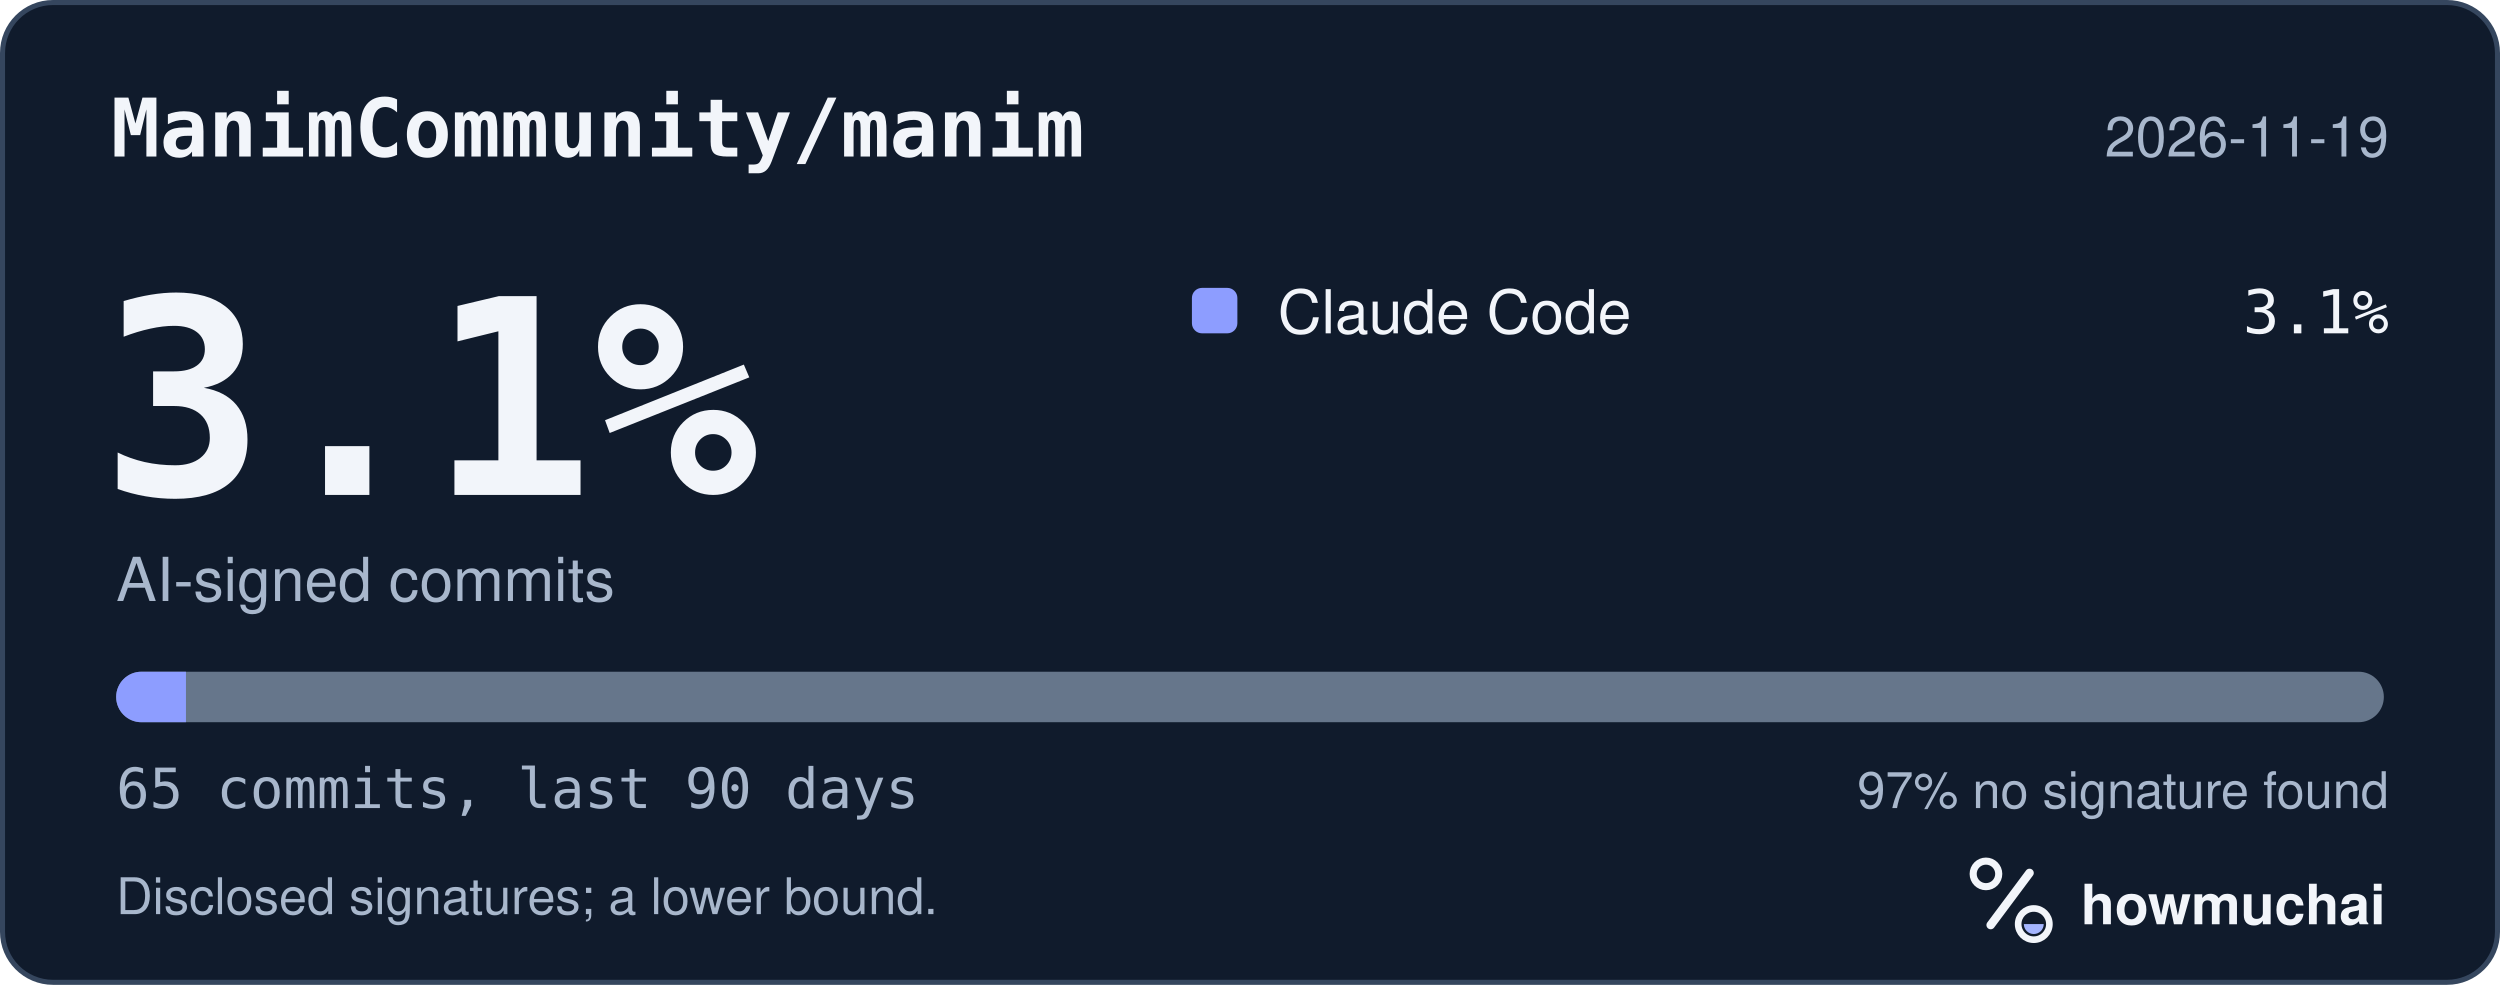
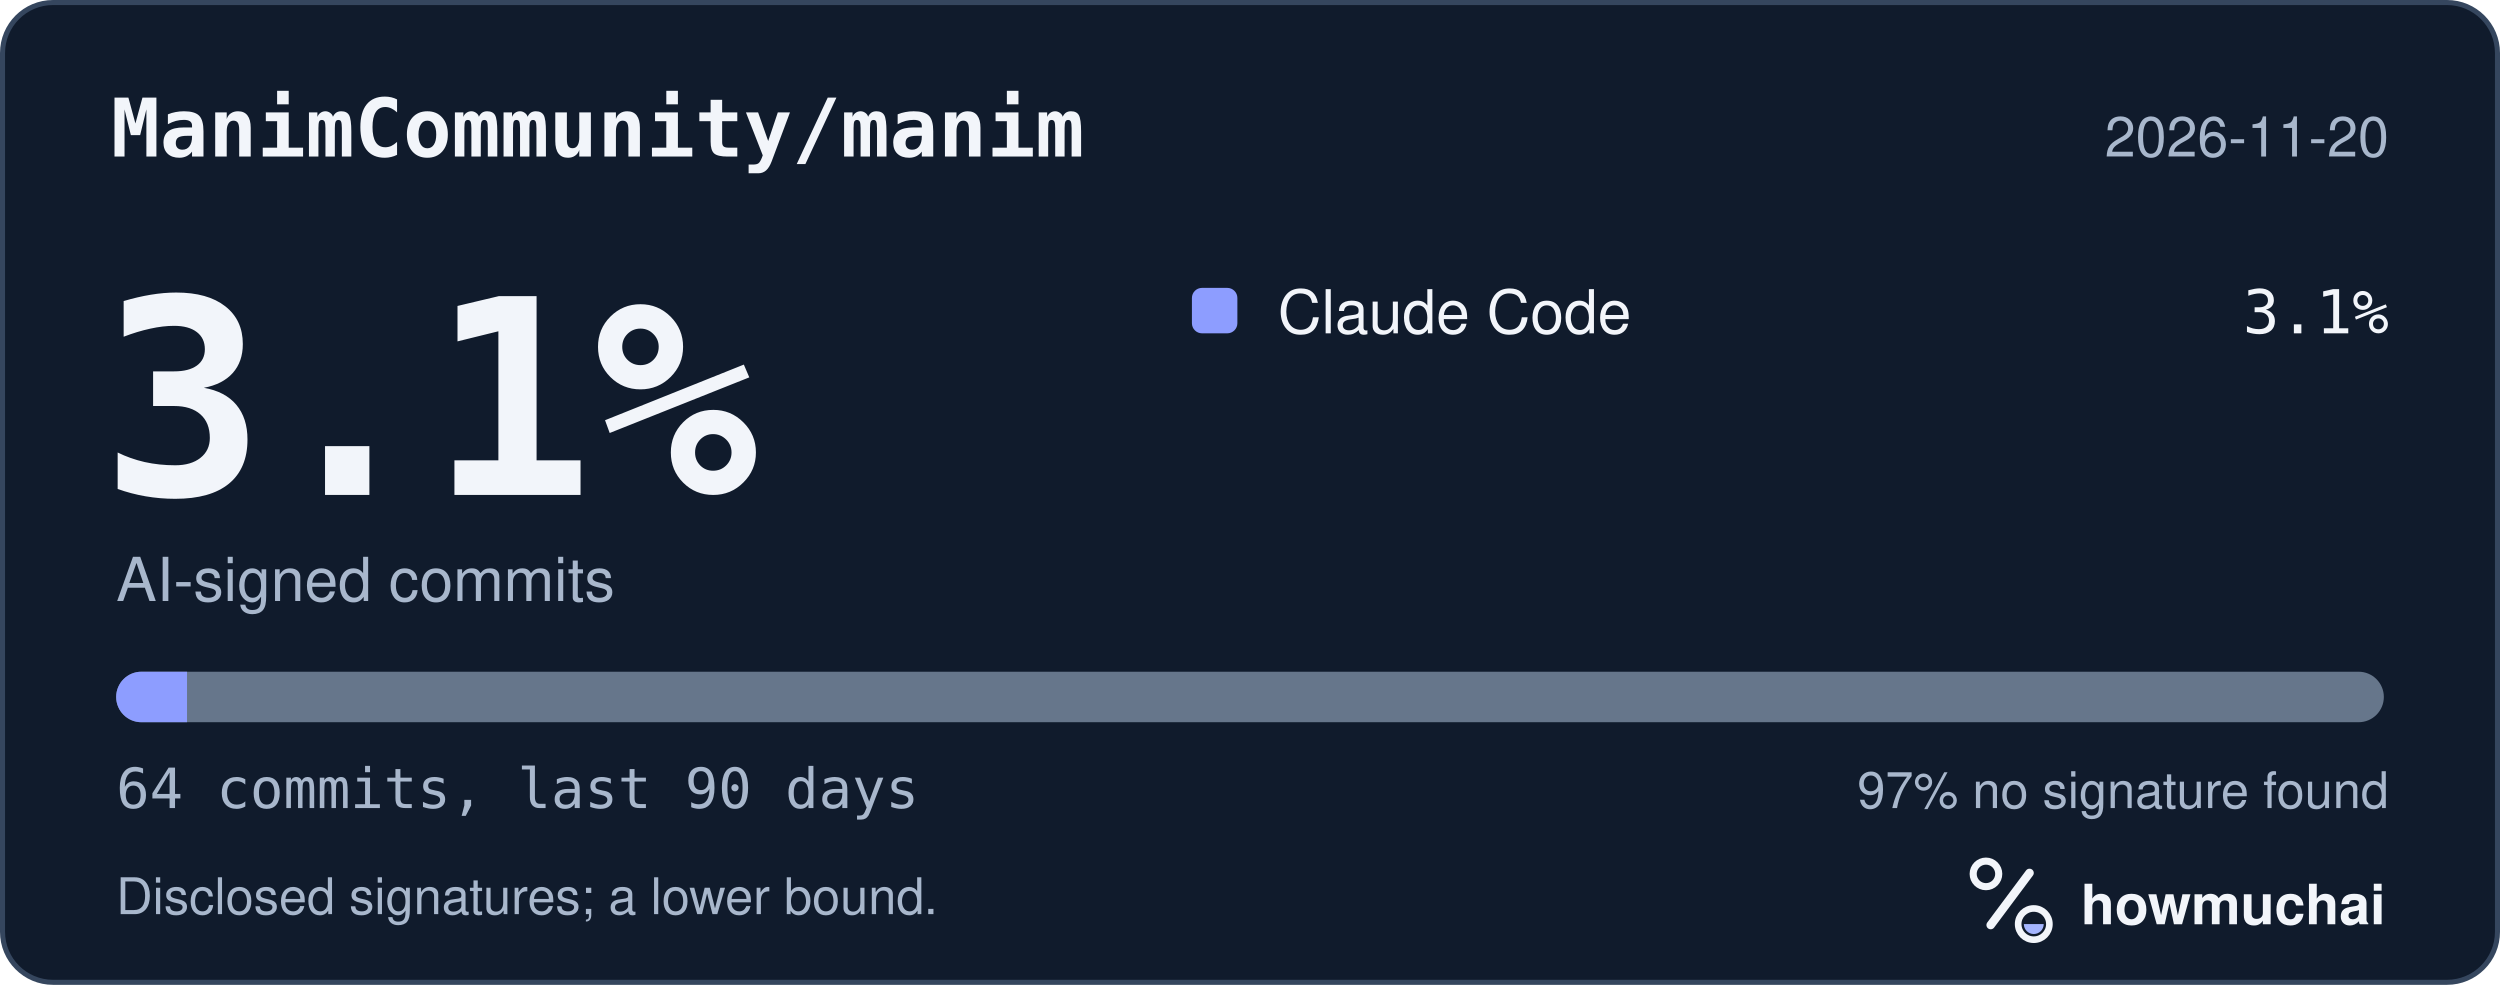
<svg xmlns="http://www.w3.org/2000/svg" width="495" height="195" viewBox="0 0 495 195" role="img" aria-labelledby="hm-t hm-d">
  <rect x="0.5" y="0.5" width="494" height="194" rx="10" fill="#101B2C" stroke="#35465E" />
  <text x="22" y="31" fill="#F2F5FA" font-family="ui-monospace, SF Mono, Menlo, Consolas, IBM Plex Mono, monospace" font-size="16" font-weight="600">ManimCommunity/manim</text>
-   <text x="473" y="31" fill="#A8B7CC" font-family="-apple-system, BlinkMacSystemFont, Segoe UI, Helvetica, Arial, Fira Sans, sans-serif" font-size="11" text-anchor="end">2026-11-19</text>
+   <text x="473" y="31" fill="#A8B7CC" font-family="-apple-system, BlinkMacSystemFont, Segoe UI, Helvetica, Arial, Fira Sans, sans-serif" font-size="11" text-anchor="end">2026-11-20</text>
  <text x="20" y="98" fill="#F2F5FA" font-family="ui-monospace, SF Mono, Menlo, Consolas, IBM Plex Mono, monospace" font-size="54" font-weight="700">3.1%</text>
  <text x="23" y="119" fill="#A8B7CC" font-family="-apple-system, BlinkMacSystemFont, Segoe UI, Helvetica, Arial, Fira Sans, sans-serif" font-size="12">AI-signed commits</text>
  <rect x="236" y="57" width="9" height="9" rx="2" fill="#8D9DFF" />
  <text x="253" y="66" fill="#F2F5FA" font-family="-apple-system, BlinkMacSystemFont, Segoe UI, Helvetica, Arial, Fira Sans, sans-serif" font-size="12">Claude Code</text>
  <text x="473" y="66" fill="#F2F5FA" font-family="ui-monospace, SF Mono, Menlo, Consolas, IBM Plex Mono, monospace" font-size="12" text-anchor="end">3.1%</text>
  <defs>
    <clipPath id="hm-bar">
      <rect x="23" y="133" width="449" height="10" rx="5" />
    </clipPath>
  </defs>
  <rect x="23" y="133" width="449" height="10" rx="5" fill="#66768B" />
  <g clip-path="url(#hm-bar)">
-     <rect x="23.00" y="133" width="13.82" height="10" fill="#8D9DFF" />
+     <rect x="23.00" y="133" width="14.03" height="10" fill="#8D9DFF" />
  </g>
-   <text x="23" y="160" fill="#A8B7CC" font-family="ui-monospace, SF Mono, Menlo, Consolas, IBM Plex Mono, monospace" font-size="11">65 commits, last 90 days</text>
+   <text x="23" y="160" fill="#A8B7CC" font-family="ui-monospace, SF Mono, Menlo, Consolas, IBM Plex Mono, monospace" font-size="11">64 commits, last 90 days</text>
  <text x="473" y="160" fill="#A8B7CC" font-family="-apple-system, BlinkMacSystemFont, Segoe UI, Helvetica, Arial, Fira Sans, sans-serif" font-size="10" text-anchor="end">97% no signature found</text>
  <text x="23" y="181" fill="#A8B7CC" font-family="-apple-system, BlinkMacSystemFont, Segoe UI, Helvetica, Arial, Fira Sans, sans-serif" font-size="10">Disclosed signatures; a lower bound.</text>
  <g transform="translate(386 166) scale(0.046875)">
    <circle cx="154" cy="150" r="54" fill="none" stroke="#F2F5FA" stroke-width="30" />
    <path d="M174 366 338 146" fill="none" stroke="#F2F5FA" stroke-width="36" stroke-linecap="round" />
    <circle cx="356" cy="362" r="66" fill="none" stroke="#F2F5FA" stroke-width="28" />
    <path d="M314 362a42 42 0 0 0 84 0Z" fill="#A4B5FF" />
  </g>
  <text x="412" y="183" fill="#F2F5FA" font-family="-apple-system, BlinkMacSystemFont, Segoe UI, Helvetica, Arial, Fira Sans, sans-serif" font-size="11" font-weight="650">howmuchai</text>
</svg>
